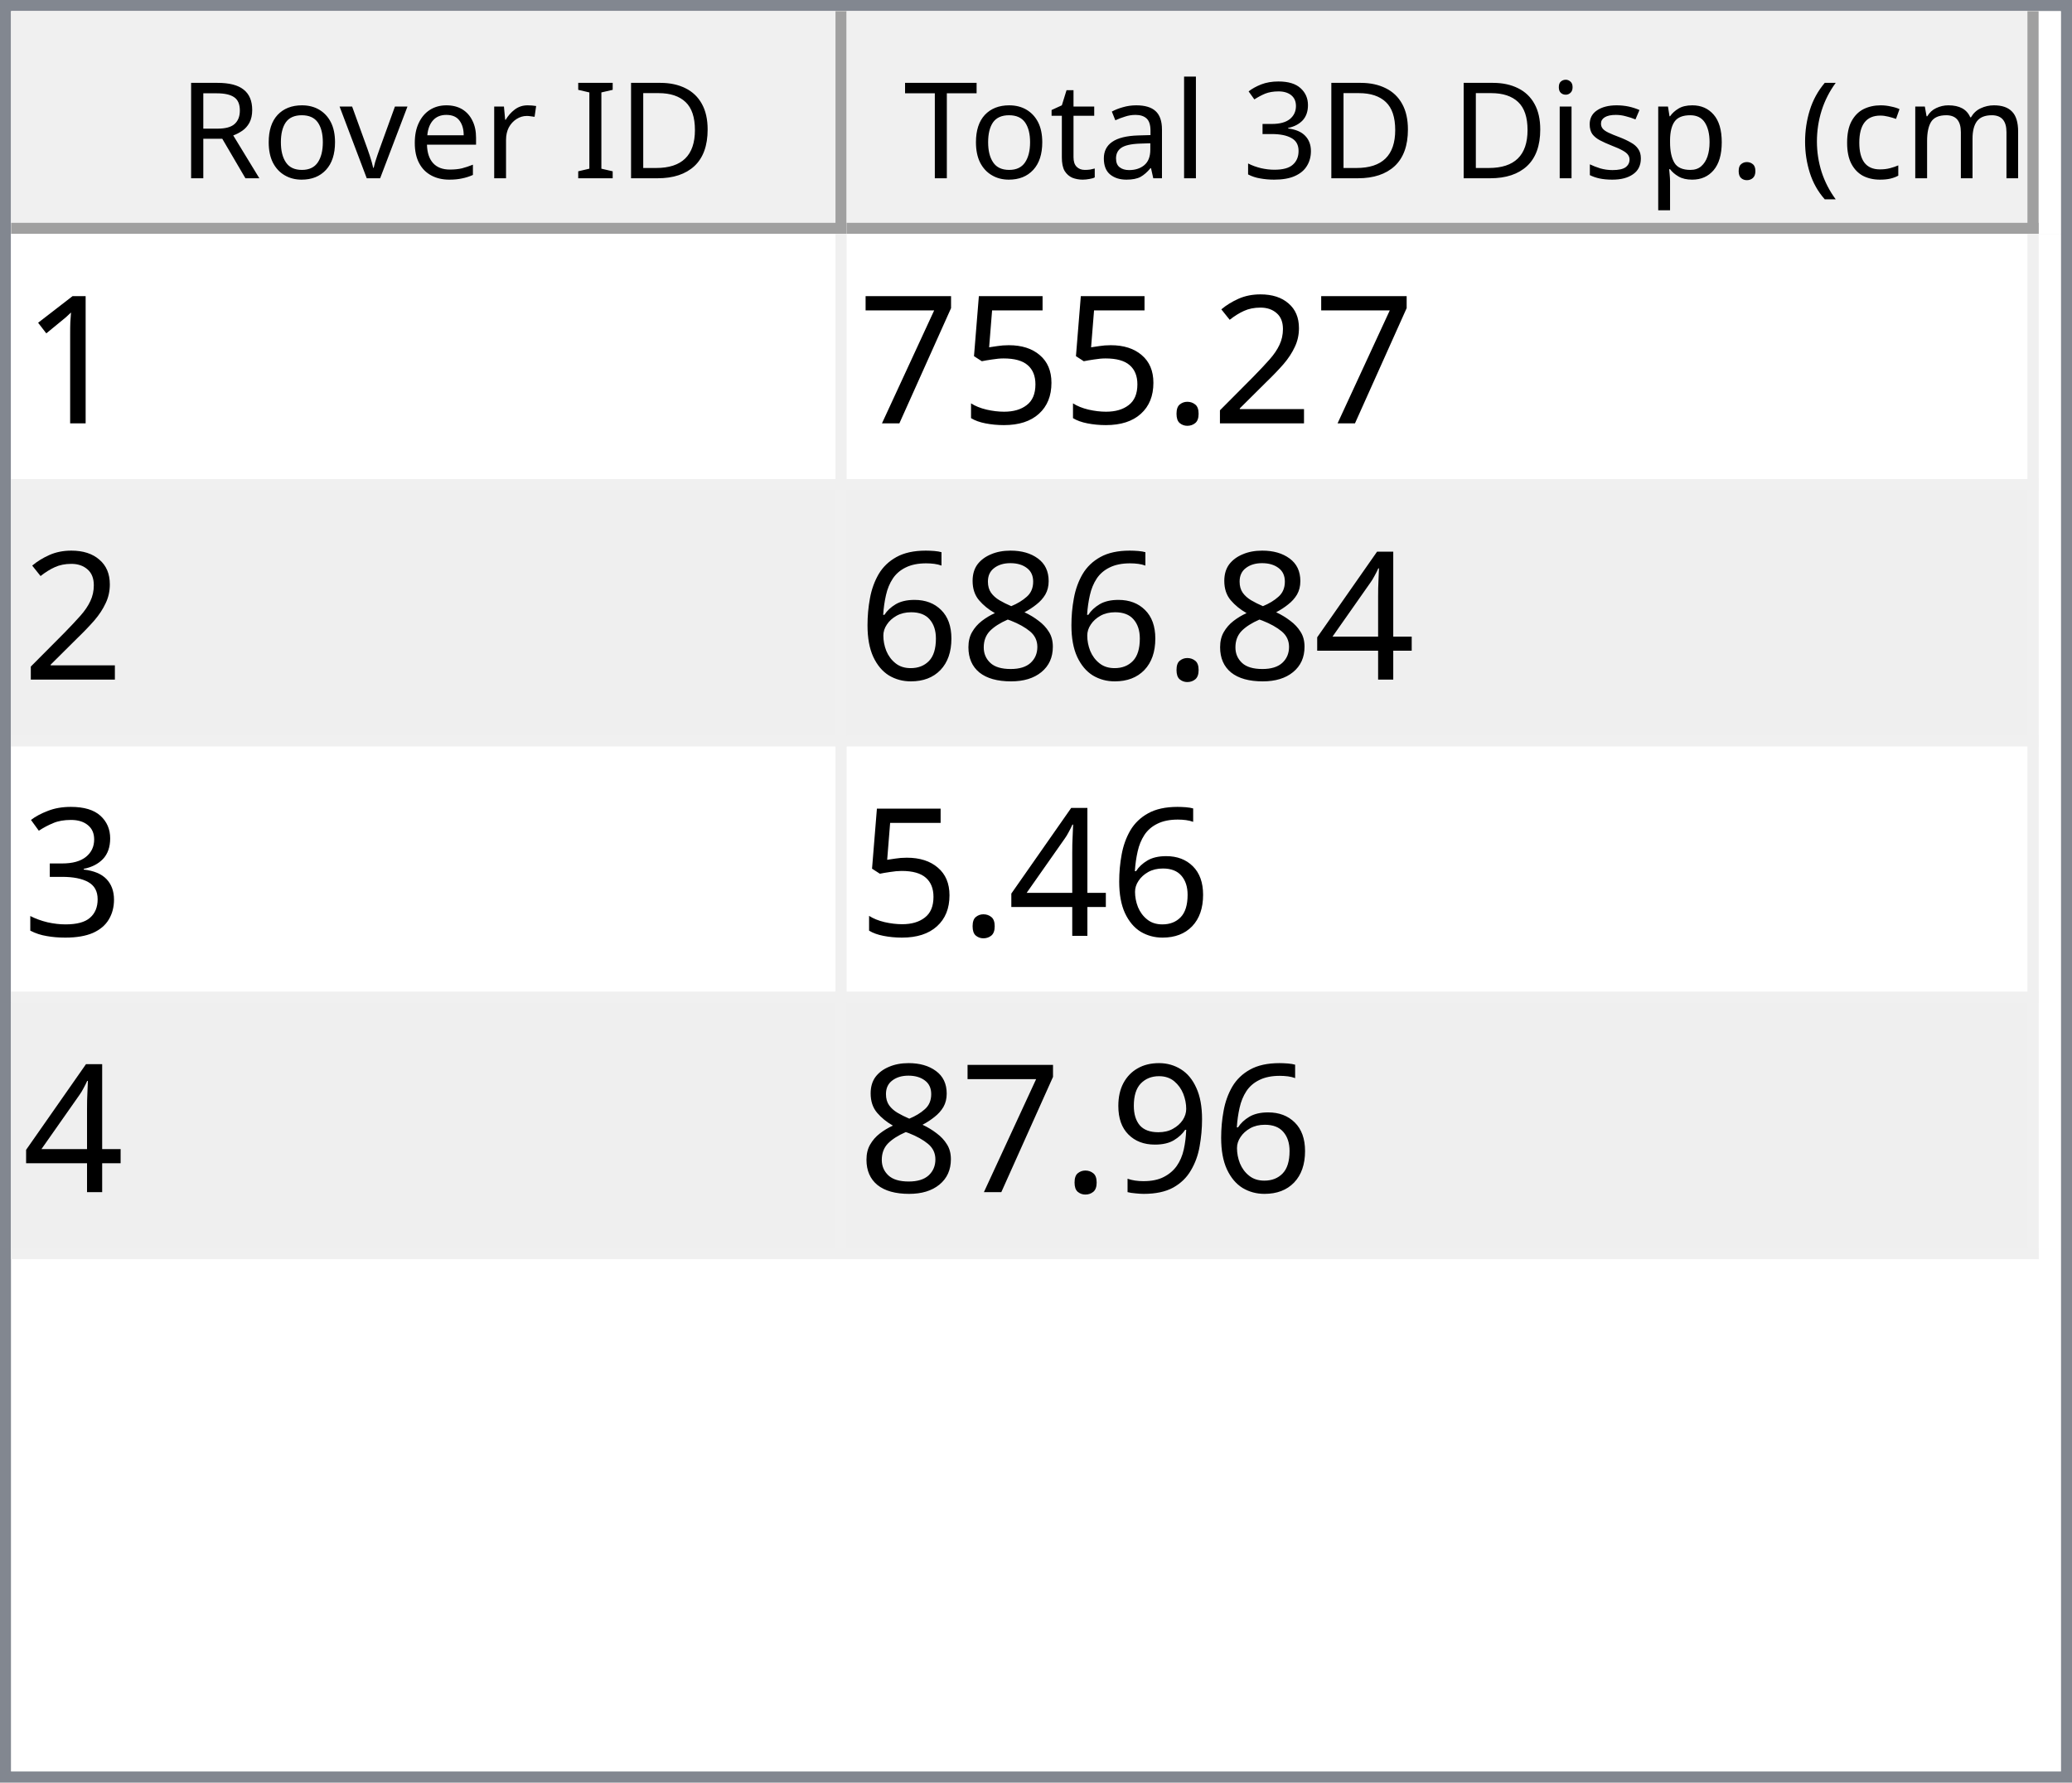
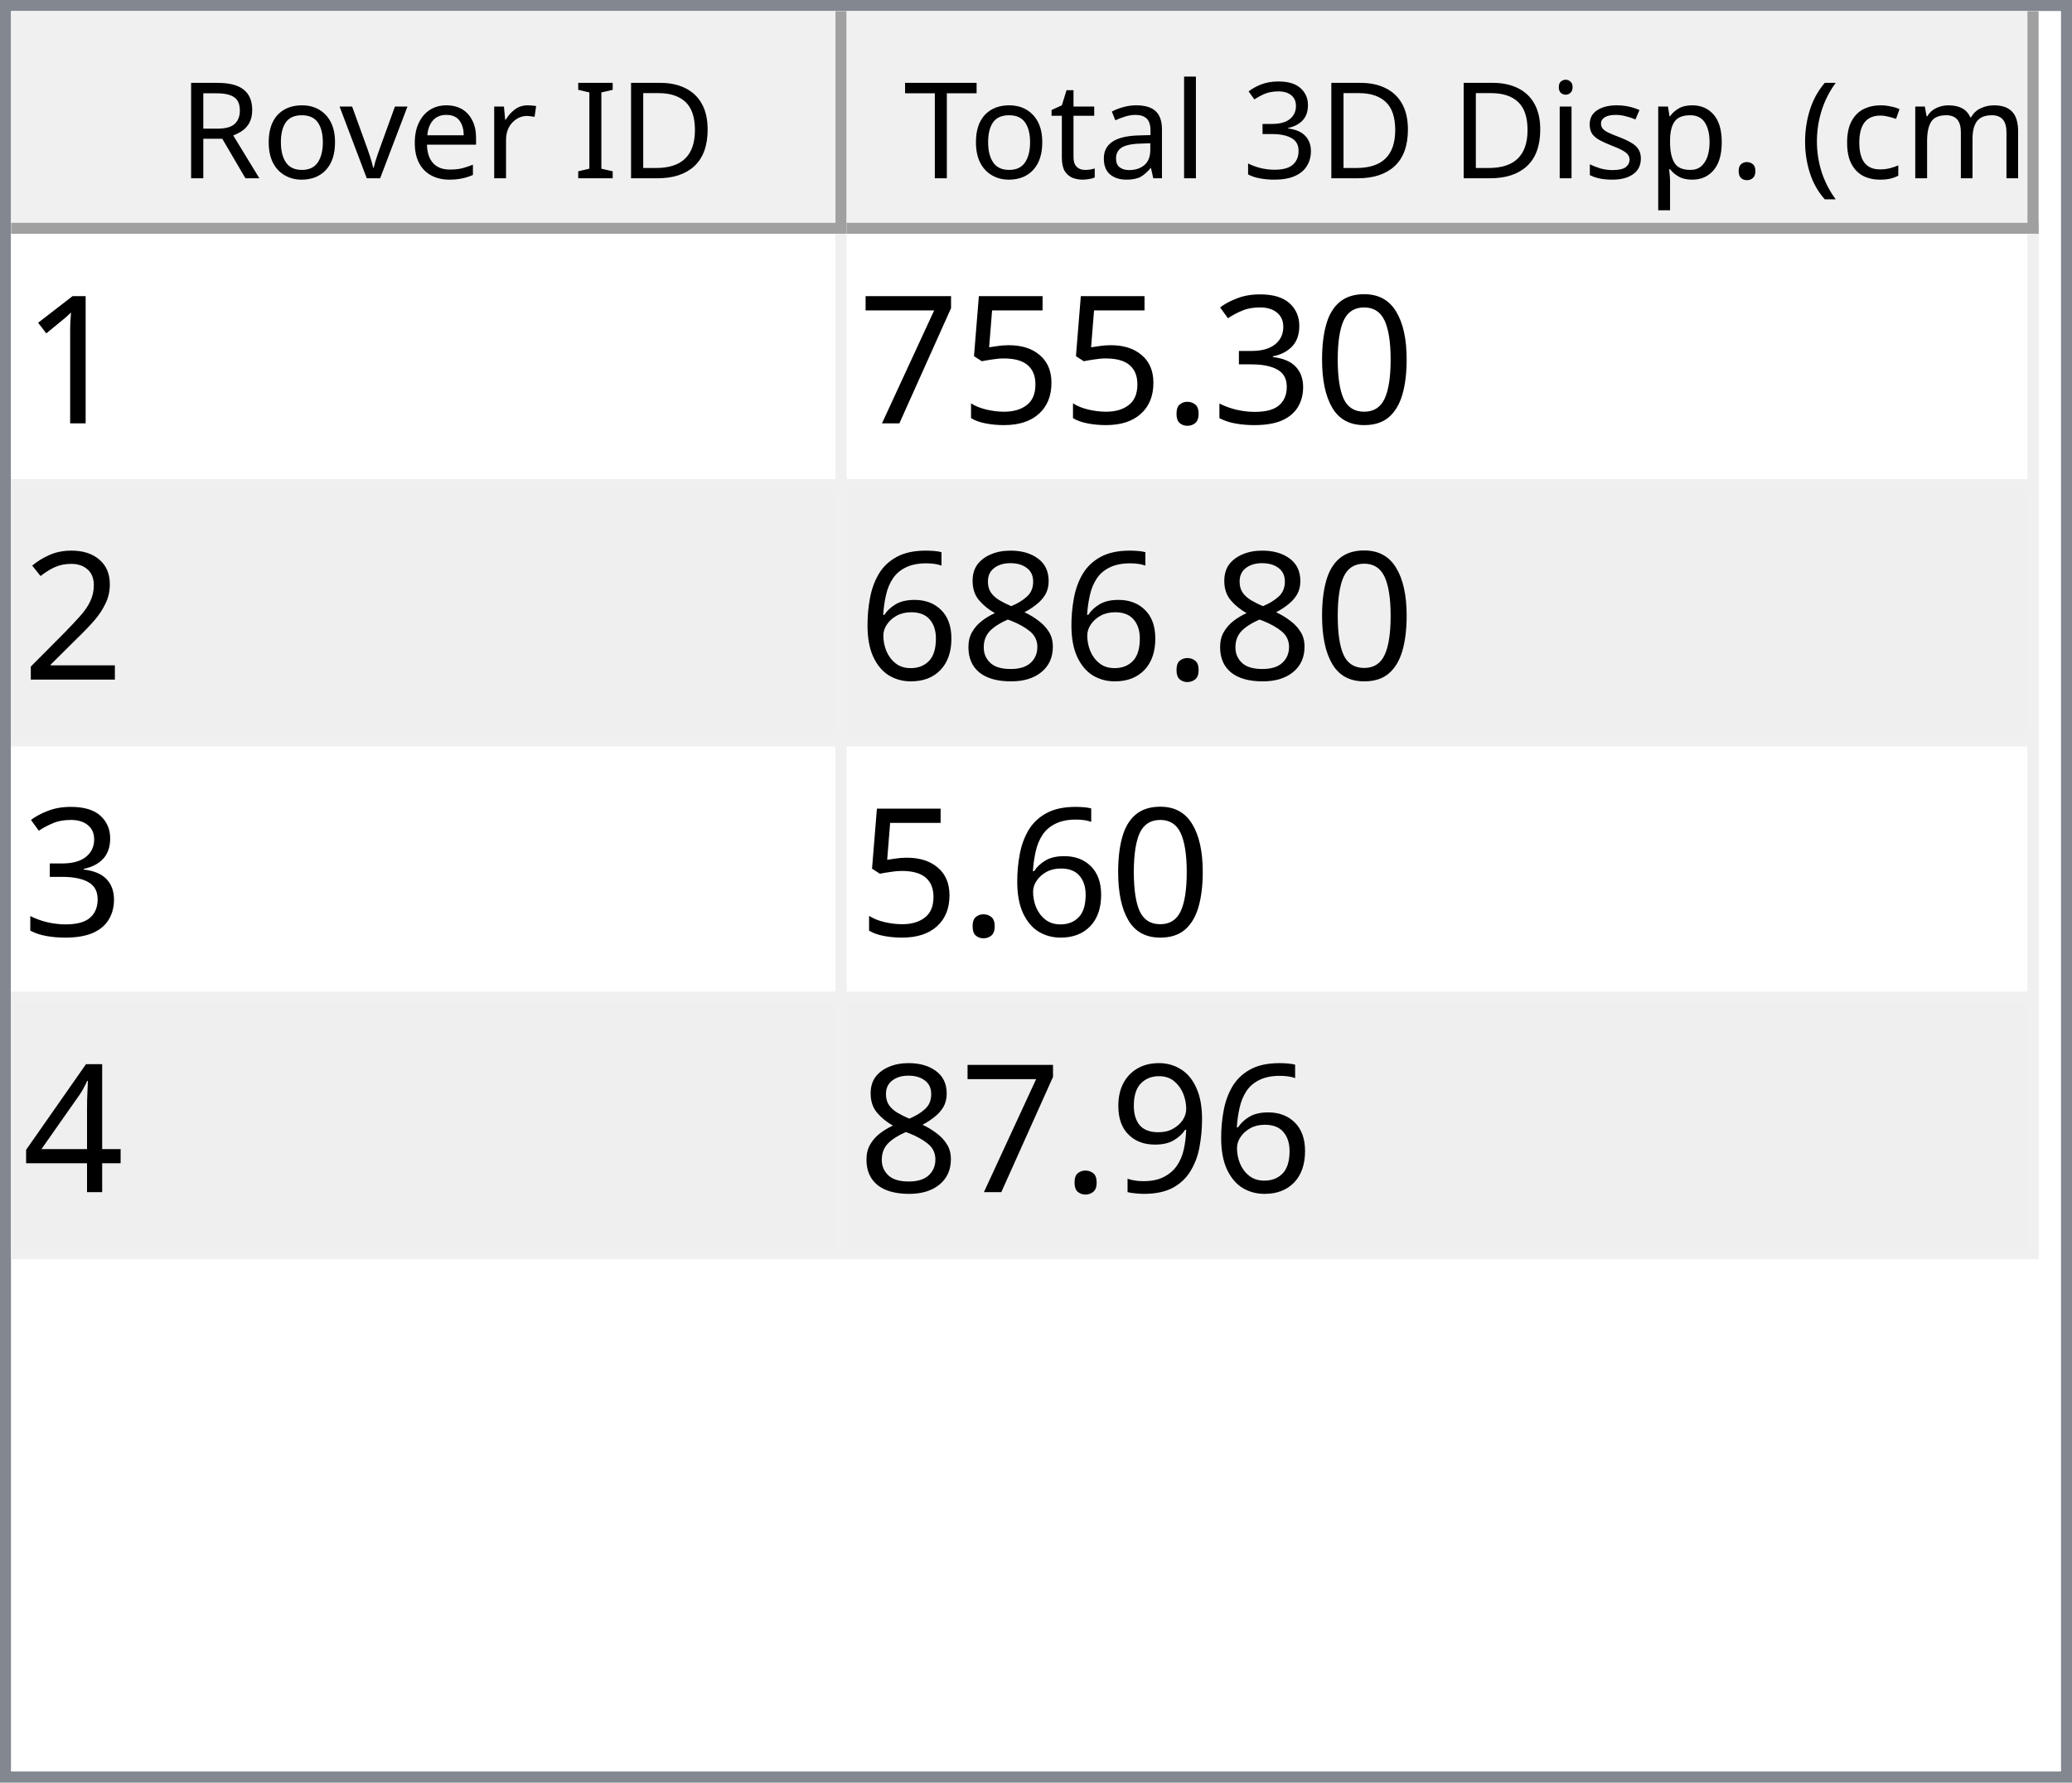
<svg xmlns="http://www.w3.org/2000/svg" style="fill-opacity:1; color-rendering:auto; color-interpolation:auto; text-rendering:auto; stroke:black; stroke-linecap:square; stroke-miterlimit:10; shape-rendering:auto; stroke-opacity:1; fill:black; stroke-dasharray:none; font-weight:normal; stroke-width:1; font-family:'Dialog'; font-style:normal; stroke-linejoin:miter; font-size:12px; stroke-dashoffset:0; image-rendering:auto;" width="186" height="160">
  <defs id="genericDefs" />
  <g>
    <defs id="defs1">
      <clipPath clipPathUnits="userSpaceOnUse" id="clipPath1">
        <path d="M0 0 L186 0 L186 160 L0 160 L0 0 Z" />
      </clipPath>
      <clipPath clipPathUnits="userSpaceOnUse" id="clipPath2">
        <path d="M0 0 L0 160 L186 160 L186 0 Z" />
      </clipPath>
      <clipPath clipPathUnits="userSpaceOnUse" id="clipPath3">
        <path d="M0 0 L0 20 L184 20 L184 0 Z" />
      </clipPath>
      <clipPath clipPathUnits="userSpaceOnUse" id="clipPath4">
        <path d="M0 0 L0 20 L75 20 L75 0 Z" />
      </clipPath>
      <clipPath clipPathUnits="userSpaceOnUse" id="clipPath5">
        <path d="M1 1 L1 19 L74 19 L74 1 Z" />
      </clipPath>
      <clipPath clipPathUnits="userSpaceOnUse" id="clipPath6">
        <path d="M0 0 L0 18 L73 18 L73 0 Z" />
      </clipPath>
      <clipPath clipPathUnits="userSpaceOnUse" id="clipPath7">
        <path d="M-0.5 -0.5 L-0.5 19.5 L74.5 19.5 L74.5 -0.5 Z" />
      </clipPath>
      <clipPath clipPathUnits="userSpaceOnUse" id="clipPath8">
        <path d="M0 0 L0 20 L107 20 L107 0 Z" />
      </clipPath>
      <clipPath clipPathUnits="userSpaceOnUse" id="clipPath9">
        <path d="M1 1 L1 19 L106 19 L106 1 Z" />
      </clipPath>
      <clipPath clipPathUnits="userSpaceOnUse" id="clipPath10">
        <path d="M0 0 L0 18 L105 18 L105 0 Z" />
      </clipPath>
      <clipPath clipPathUnits="userSpaceOnUse" id="clipPath11">
        <path d="M-0.5 -0.5 L-0.5 19.5 L106.5 19.5 L106.5 -0.5 Z" />
      </clipPath>
      <clipPath clipPathUnits="userSpaceOnUse" id="clipPath12">
        <path d="M0 0 L0 138 L184 138 L184 0 Z" />
      </clipPath>
      <clipPath clipPathUnits="userSpaceOnUse" id="clipPath13">
        <path d="M0 0 L0 92 L182 92 L182 0 Z" />
      </clipPath>
      <clipPath clipPathUnits="userSpaceOnUse" id="clipPath14">
        <path d="M-0.5 -0.5 L-0.5 91.5 L181.5 91.5 L181.5 -0.5 Z" />
      </clipPath>
      <clipPath clipPathUnits="userSpaceOnUse" id="clipPath15">
        <path d="M0 0 L0 22 L74 22 L74 0 Z" />
      </clipPath>
      <clipPath clipPathUnits="userSpaceOnUse" id="clipPath16">
        <path d="M0 0 L0 22 L106 22 L106 0 Z" />
      </clipPath>
      <font horiz-adv-x="64.551" id="font1">
        <font-face ascent="107.91" descent="25.098" units-per-em="100" style="font-style:normal; font-family:Segoe UI; font-weight:normal;" />
        <missing-glyph horiz-adv-x="64.551" d="M8.109 0 L8.109 68.266 L56.453 68.266 L56.453 0 L8.109 0 ZM15.328 7.234 L49.219 7.234 L49.219 61.031 L15.328 61.031 L15.328 7.234 Z" />
        <glyph unicode="D" horiz-adv-x="70.117" d="M9.188 0 L9.188 70.016 L28.516 70.016 Q65.531 70.016 65.531 35.891 Q65.531 19.672 55.25 9.836 Q44.969 0 27.734 0 L9.188 0 ZM17.391 62.594 L17.391 7.422 L27.828 7.422 Q41.609 7.422 49.273 14.797 Q56.938 22.172 56.938 35.688 Q56.938 62.594 28.328 62.594 L17.391 62.594 Z" />
        <glyph unicode="I" horiz-adv-x="26.611" d="M17.391 0 L9.188 0 L9.188 70.016 L17.391 70.016 L17.391 0 Z" />
        <glyph unicode=" " horiz-adv-x="27.393" d="" />
        <glyph unicode="r" horiz-adv-x="34.766" d="M34.188 41.891 Q32.078 43.5 28.125 43.5 Q23 43.5 19.555 38.672 Q16.109 33.844 16.109 25.484 L16.109 0 L8.109 0 L8.109 50 L16.109 50 L16.109 39.703 L16.312 39.703 Q18.016 44.969 21.531 47.922 Q25.047 50.875 29.391 50.875 Q32.516 50.875 34.188 50.203 L34.188 41.891 Z" />
        <glyph unicode="e" horiz-adv-x="52.295" d="M48.297 23 L12.984 23 Q13.188 14.656 17.484 10.109 Q21.781 5.562 29.297 5.562 Q37.75 5.562 44.828 11.141 L44.828 3.609 Q38.234 -1.172 27.391 -1.172 Q16.797 -1.172 10.742 5.641 Q4.688 12.453 4.688 24.812 Q4.688 36.469 11.305 43.82 Q17.922 51.172 27.734 51.172 Q37.547 51.172 42.922 44.828 Q48.297 38.484 48.297 27.203 L48.297 23 ZM40.094 29.781 Q40.047 36.719 36.75 40.578 Q33.453 44.438 27.594 44.438 Q21.922 44.438 17.969 40.383 Q14.016 36.328 13.094 29.781 L40.094 29.781 Z" />
        <glyph unicode="v" horiz-adv-x="47.9" d="M47.406 50 L27.484 0 L19.625 0 L0.688 50 L9.469 50 L22.172 13.672 Q23.578 9.672 23.922 6.688 L24.125 6.688 Q24.609 10.453 25.688 13.484 L38.969 50 L47.406 50 Z" />
        <glyph unicode="o" horiz-adv-x="58.594" d="M29 -1.172 Q17.922 -1.172 11.305 5.836 Q4.688 12.844 4.688 24.422 Q4.688 37.016 11.57 44.094 Q18.453 51.172 30.172 51.172 Q41.359 51.172 47.633 44.289 Q53.906 37.406 53.906 25.203 Q53.906 13.234 47.141 6.031 Q40.375 -1.172 29 -1.172 ZM29.594 44.438 Q21.875 44.438 17.383 39.188 Q12.891 33.938 12.891 24.703 Q12.891 15.828 17.43 10.695 Q21.969 5.562 29.594 5.562 Q37.359 5.562 41.531 10.594 Q45.703 15.625 45.703 24.906 Q45.703 34.281 41.531 39.359 Q37.359 44.438 29.594 44.438 Z" />
        <glyph unicode="R" horiz-adv-x="59.814" d="M59.375 0 L49.609 0 L37.891 19.625 Q36.281 22.359 34.766 24.289 Q33.25 26.219 31.664 27.438 Q30.078 28.656 28.25 29.219 Q26.422 29.781 24.125 29.781 L17.391 29.781 L17.391 0 L9.188 0 L9.188 70.016 L30.078 70.016 Q34.672 70.016 38.555 68.867 Q42.438 67.719 45.289 65.375 Q48.141 63.031 49.758 59.547 Q51.375 56.062 51.375 51.375 Q51.375 47.703 50.273 44.656 Q49.172 41.609 47.148 39.211 Q45.125 36.812 42.266 35.133 Q39.406 33.453 35.844 32.516 L35.844 32.328 Q37.594 31.547 38.891 30.547 Q40.188 29.547 41.359 28.18 Q42.531 26.812 43.68 25.078 Q44.828 23.344 46.234 21.047 L59.375 0 ZM17.391 62.594 L17.391 37.203 L28.516 37.203 Q31.594 37.203 34.203 38.133 Q36.812 39.062 38.719 40.797 Q40.625 42.531 41.703 45.047 Q42.781 47.562 42.781 50.688 Q42.781 56.297 39.141 59.445 Q35.5 62.594 28.609 62.594 L17.391 62.594 Z" />
        <glyph unicode=")" horiz-adv-x="30.176" d="M8.297 -15.922 L1.172 -15.922 Q16.406 2.344 16.406 26.812 Q16.406 51.469 1.078 70.016 L8.297 70.016 Q23.531 52.156 23.531 26.703 Q23.531 1.375 8.297 -15.922 Z" />
        <glyph unicode="m" horiz-adv-x="86.133" d="M79.109 0 L71.094 0 L71.094 28.719 Q71.094 37.016 68.531 40.727 Q65.969 44.438 59.906 44.438 Q54.781 44.438 51.195 39.75 Q47.609 35.062 47.609 28.516 L47.609 0 L39.594 0 L39.594 29.688 Q39.594 44.438 28.219 44.438 Q22.953 44.438 19.531 40.016 Q16.109 35.594 16.109 28.516 L16.109 0 L8.109 0 L8.109 50 L16.109 50 L16.109 42.094 L16.312 42.094 Q21.625 51.172 31.844 51.172 Q36.969 51.172 40.773 48.312 Q44.578 45.453 46 40.828 Q51.562 51.172 62.594 51.172 Q79.109 51.172 79.109 30.812 L79.109 0 Z" />
        <glyph unicode="c" horiz-adv-x="46.191" d="M42.188 2.297 Q36.422 -1.172 28.516 -1.172 Q17.828 -1.172 11.258 5.789 Q4.688 12.75 4.688 23.828 Q4.688 36.188 11.766 43.68 Q18.844 51.172 30.672 51.172 Q37.25 51.172 42.281 48.734 L42.281 40.531 Q36.719 44.438 30.375 44.438 Q22.703 44.438 17.797 38.945 Q12.891 33.453 12.891 24.516 Q12.891 15.719 17.508 10.641 Q22.125 5.562 29.891 5.562 Q36.422 5.562 42.188 9.906 L42.188 2.297 Z" />
        <glyph unicode="(" horiz-adv-x="30.176" d="M29.109 -15.922 L21.969 -15.922 Q6.844 1.375 6.844 26.703 Q6.844 52.156 21.969 70.016 L29.203 70.016 Q13.875 51.469 13.875 26.812 Q13.875 2.344 29.109 -15.922 Z" />
        <glyph unicode="." horiz-adv-x="21.68" d="M10.891 -1.078 Q8.641 -1.078 7.055 0.539 Q5.469 2.156 5.469 4.391 Q5.469 6.641 7.055 8.273 Q8.641 9.906 10.891 9.906 Q13.188 9.906 14.797 8.273 Q16.406 6.641 16.406 4.391 Q16.406 2.156 14.797 0.539 Q13.188 -1.078 10.891 -1.078 Z" />
        <glyph unicode="p" horiz-adv-x="58.789" d="M16.312 7.234 L16.109 7.234 L16.109 -23 L8.109 -23 L8.109 50 L16.109 50 L16.109 41.219 L16.312 41.219 Q22.219 51.172 33.594 51.172 Q43.266 51.172 48.688 44.461 Q54.109 37.75 54.109 26.469 Q54.109 13.922 48 6.375 Q41.891 -1.172 31.297 -1.172 Q21.578 -1.172 16.312 7.234 ZM16.109 27.391 L16.109 20.406 Q16.109 14.203 20.141 9.883 Q24.172 5.562 30.375 5.562 Q37.641 5.562 41.773 11.133 Q45.906 16.703 45.906 26.609 Q45.906 34.969 42.047 39.703 Q38.188 44.438 31.594 44.438 Q24.609 44.438 20.359 39.578 Q16.109 34.719 16.109 27.391 Z" />
        <glyph unicode="s" horiz-adv-x="42.432" d="M5.078 1.812 L5.078 10.406 Q11.625 5.562 19.484 5.562 Q30.031 5.562 30.031 12.594 Q30.031 14.594 29.125 15.992 Q28.219 17.391 26.68 18.461 Q25.141 19.531 23.07 20.383 Q21 21.234 18.609 22.172 Q15.281 23.484 12.766 24.828 Q10.25 26.172 8.57 27.859 Q6.891 29.547 6.031 31.695 Q5.172 33.844 5.172 36.719 Q5.172 40.234 6.789 42.945 Q8.406 45.656 11.086 47.484 Q13.766 49.312 17.211 50.242 Q20.656 51.172 24.312 51.172 Q30.812 51.172 35.938 48.922 L35.938 40.828 Q30.422 44.438 23.25 44.438 Q21 44.438 19.195 43.922 Q17.391 43.406 16.094 42.477 Q14.797 41.547 14.086 40.258 Q13.375 38.969 13.375 37.406 Q13.375 35.453 14.086 34.133 Q14.797 32.812 16.164 31.789 Q17.531 30.766 19.484 29.938 Q21.438 29.109 23.922 28.125 Q27.25 26.859 29.883 25.516 Q32.516 24.172 34.375 22.484 Q36.234 20.797 37.234 18.602 Q38.234 16.406 38.234 13.375 Q38.234 9.672 36.602 6.938 Q34.969 4.203 32.234 2.398 Q29.5 0.594 25.93 -0.289 Q22.359 -1.172 18.453 -1.172 Q10.75 -1.172 5.078 1.812 Z" />
        <glyph unicode="i" horiz-adv-x="24.219" d="M12.203 62.703 Q10.062 62.703 8.547 64.164 Q7.031 65.625 7.031 67.875 Q7.031 70.125 8.547 71.609 Q10.062 73.094 12.203 73.094 Q14.406 73.094 15.945 71.609 Q17.484 70.125 17.484 67.875 Q17.484 65.719 15.945 64.211 Q14.406 62.703 12.203 62.703 ZM16.109 0 L8.109 0 L8.109 50 L16.109 50 L16.109 0 Z" />
        <glyph unicode="3" horiz-adv-x="53.906" d="M46.531 19.828 Q46.531 15.094 44.75 11.211 Q42.969 7.328 39.719 4.57 Q36.469 1.812 31.93 0.297 Q27.391 -1.219 21.922 -1.219 Q11.922 -1.219 6 2.594 L6 11.188 Q13.094 5.609 22.219 5.609 Q25.875 5.609 28.828 6.539 Q31.781 7.469 33.906 9.227 Q36.031 10.984 37.18 13.477 Q38.328 15.969 38.328 19.094 Q38.328 32.812 18.797 32.812 L12.984 32.812 L12.984 39.594 L18.5 39.594 Q35.797 39.594 35.797 52.484 Q35.797 64.406 22.609 64.406 Q15.188 64.406 8.688 59.422 L8.688 67.188 Q15.375 71.188 24.609 71.188 Q29 71.188 32.57 69.969 Q36.141 68.75 38.68 66.555 Q41.219 64.359 42.609 61.281 Q44 58.203 44 54.5 Q44 40.672 30.031 36.719 L30.031 36.531 Q33.594 36.141 36.625 34.797 Q39.656 33.453 41.852 31.305 Q44.047 29.156 45.289 26.25 Q46.531 23.344 46.531 19.828 Z" />
        <glyph unicode="l" horiz-adv-x="24.219" d="M16.109 0 L8.109 0 L8.109 74.031 L16.109 74.031 L16.109 0 Z" />
        <glyph unicode="a" horiz-adv-x="50.879" d="M43.891 0 L35.891 0 L35.891 7.812 L35.688 7.812 Q30.469 -1.172 20.312 -1.172 Q12.844 -1.172 8.617 2.781 Q4.391 6.734 4.391 13.281 Q4.391 27.297 20.906 29.594 L35.891 31.688 Q35.891 44.438 25.594 44.438 Q16.547 44.438 9.281 38.281 L9.281 46.484 Q16.656 51.172 26.266 51.172 Q43.891 51.172 43.891 32.516 L43.891 0 ZM35.891 25.297 L23.828 23.641 Q18.266 22.859 15.43 20.875 Q12.594 18.891 12.594 13.875 Q12.594 10.203 15.211 7.883 Q17.828 5.562 22.172 5.562 Q28.125 5.562 32.008 9.742 Q35.891 13.922 35.891 20.312 L35.891 25.297 Z" />
        <glyph unicode="t" horiz-adv-x="33.887" d="M31.297 0.484 Q28.469 -1.078 23.828 -1.078 Q10.688 -1.078 10.688 13.578 L10.688 43.172 L2.094 43.172 L2.094 50 L10.688 50 L10.688 62.203 L18.703 64.797 L18.703 50 L31.297 50 L31.297 43.172 L18.703 43.172 L18.703 14.984 Q18.703 9.969 20.414 7.82 Q22.125 5.672 26.078 5.672 Q29.109 5.672 31.297 7.328 L31.297 0.484 Z" />
        <glyph unicode="T" horiz-adv-x="52.393" d="M50.594 62.594 L30.375 62.594 L30.375 0 L22.172 0 L22.172 62.594 L2 62.594 L2 70.016 L50.594 70.016 L50.594 62.594 Z" />
      </font>
      <font horiz-adv-x="75.0" id="font2">
        <font-face ascent="100.537" descent="21.973" units-per-em="100" style="font-style:normal; font-family:sans-serif; font-weight:normal;" />
        <missing-glyph horiz-adv-x="75.0" d="M12.5 0 L12.5 62.5 L62.5 62.5 L62.5 0 L12.5 0 ZM14.062 1.562 L60.938 1.562 L60.938 60.938 L14.062 60.938 L14.062 1.562 Z" />
        <glyph unicode="1" horiz-adv-x="55.615" d="M37.25 0 L28.469 0 L28.469 56 Q25.297 52.984 20.141 49.953 Q14.984 46.922 10.891 45.406 L10.891 53.906 Q18.266 57.375 23.781 62.305 Q29.297 67.234 31.594 71.875 L37.25 71.875 L37.25 0 Z" />
-         <glyph unicode="2" horiz-adv-x="55.615" d="M50.344 8.453 L50.344 0 L3.031 0 Q2.938 3.172 4.047 6.109 Q5.859 10.938 9.836 15.625 Q13.812 20.312 21.344 26.469 Q33.016 36.031 37.117 41.625 Q41.219 47.219 41.219 52.203 Q41.219 57.422 37.477 61.008 Q33.734 64.594 27.734 64.594 Q21.391 64.594 17.578 60.789 Q13.766 56.984 13.719 50.25 L4.688 51.172 Q5.609 61.281 11.664 66.578 Q17.719 71.875 27.938 71.875 Q38.234 71.875 44.242 66.164 Q50.25 60.453 50.25 52 Q50.25 47.703 48.492 43.555 Q46.734 39.406 42.656 34.812 Q38.578 30.219 29.109 22.219 Q21.188 15.578 18.945 13.211 Q16.703 10.844 15.234 8.453 L50.344 8.453 Z" />
+         <glyph unicode="0" horiz-adv-x="55.615" d="M4.156 35.297 Q4.156 48 6.766 55.742 Q9.375 63.484 14.523 67.68 Q19.672 71.875 27.484 71.875 Q33.25 71.875 37.594 69.555 Q41.938 67.234 44.773 62.867 Q47.609 58.5 49.219 52.227 Q50.828 45.953 50.828 35.297 Q50.828 22.703 48.242 14.969 Q45.656 7.234 40.508 3.008 Q35.359 -1.219 27.484 -1.219 Q17.141 -1.219 11.234 6.203 Q4.156 15.141 4.156 35.297 ZM13.188 35.297 Q13.188 17.672 17.312 11.836 Q21.438 6 27.484 6 Q33.547 6 37.672 11.859 Q41.797 17.719 41.797 35.297 Q41.797 52.984 37.672 58.789 Q33.547 64.594 27.391 64.594 Q21.344 64.594 17.719 59.469 Q13.188 52.938 13.188 35.297 Z" />
+         <glyph unicode="3" horiz-adv-x="55.615" d="M4.203 18.891 L12.984 20.062 Q14.5 12.594 18.141 9.297 Q21.781 6 27 6 Q33.203 6 37.477 10.297 Q41.75 14.594 41.75 20.953 Q41.75 27 37.797 30.93 Q33.844 34.859 27.734 34.859 Q25.25 34.859 21.531 33.891 L22.516 41.609 Q23.391 41.5 23.922 41.5 Q29.547 41.5 34.039 44.43 Q38.531 47.359 38.531 53.469 Q38.531 58.297 35.258 61.477 Q31.984 64.656 26.812 64.656 Q21.688 64.656 18.266 61.43 Q14.844 58.203 13.875 51.766 L5.078 53.328 Q6.688 62.156 12.398 67.016 Q18.109 71.875 26.609 71.875 Q32.469 71.875 37.398 69.359 Q42.328 66.844 44.945 62.5 Q47.562 58.156 47.562 53.266 Q47.562 48.641 45.07 44.828 Q42.578 41.016 37.703 38.766 Q44.047 37.312 47.562 32.695 Q51.078 28.078 51.078 21.141 Q51.078 11.766 44.242 5.25 Q37.406 -1.266 26.953 -1.266 Q17.531 -1.266 11.305 4.352 Q5.078 9.969 4.203 18.891 Z" />
        <glyph unicode="." horiz-adv-x="27.783" d="M9.078 0 L9.078 10.016 L19.094 10.016 L19.094 0 L9.078 0 Z" />
        <glyph unicode="5" horiz-adv-x="55.615" d="M4.156 18.75 L13.375 19.531 Q14.406 12.797 18.141 9.398 Q21.875 6 27.156 6 Q33.5 6 37.891 10.789 Q42.281 15.578 42.281 23.484 Q42.281 31 38.062 35.352 Q33.844 39.703 27 39.703 Q22.75 39.703 19.336 37.773 Q15.922 35.844 13.969 32.766 L5.719 33.844 L12.641 70.609 L48.25 70.609 L48.25 62.203 L19.672 62.203 L15.828 42.969 Q22.266 47.469 29.344 47.469 Q38.719 47.469 45.164 40.969 Q51.609 34.469 51.609 24.266 Q51.609 14.547 45.953 7.469 Q39.062 -1.219 27.156 -1.219 Q17.391 -1.219 11.211 4.25 Q5.031 9.719 4.156 18.75 Z" />
        <glyph unicode="7" horiz-adv-x="55.615" d="M4.734 62.203 L4.734 70.656 L51.078 70.656 L51.078 63.812 Q44.234 56.547 37.523 44.484 Q30.812 32.422 27.156 19.672 Q24.516 10.688 23.781 0 L14.75 0 Q14.891 8.453 18.062 20.414 Q21.234 32.375 27.172 43.484 Q33.109 54.594 39.797 62.203 L4.734 62.203 Z" />
-         <glyph unicode="4" horiz-adv-x="55.615" d="M32.328 0 L32.328 17.141 L1.266 17.141 L1.266 25.203 L33.938 71.578 L41.109 71.578 L41.109 25.203 L50.781 25.203 L50.781 17.141 L41.109 17.141 L41.109 0 L32.328 0 ZM32.328 25.203 L32.328 57.469 L9.906 25.203 L32.328 25.203 Z" />
+         <glyph unicode="2" horiz-adv-x="55.615" d="M50.344 8.453 L50.344 0 L3.031 0 Q2.938 3.172 4.047 6.109 Q5.859 10.938 9.836 15.625 Q13.812 20.312 21.344 26.469 Q33.016 36.031 37.117 41.625 Q41.219 47.219 41.219 52.203 Q41.219 57.422 37.477 61.008 Q33.734 64.594 27.734 64.594 Q21.391 64.594 17.578 60.789 Q13.766 56.984 13.719 50.25 L4.688 51.172 Q5.609 61.281 11.664 66.578 Q17.719 71.875 27.938 71.875 Q38.234 71.875 44.242 66.164 Q50.25 60.453 50.25 52 Q50.25 47.703 48.492 43.555 Q46.734 39.406 42.656 34.812 Q38.578 30.219 29.109 22.219 Q21.188 15.578 18.945 13.211 Q16.703 10.844 15.234 8.453 L50.344 8.453 Z" />
        <glyph unicode="8" horiz-adv-x="55.615" d="M17.672 38.812 Q12.203 40.828 9.57 44.539 Q6.938 48.25 6.938 53.422 Q6.938 61.234 12.555 66.555 Q18.172 71.875 27.484 71.875 Q36.859 71.875 42.578 66.43 Q48.297 60.984 48.297 53.172 Q48.297 48.188 45.68 44.508 Q43.062 40.828 37.75 38.812 Q44.344 36.672 47.781 31.883 Q51.219 27.094 51.219 20.453 Q51.219 11.281 44.727 5.031 Q38.234 -1.219 27.641 -1.219 Q17.047 -1.219 10.547 5.055 Q4.047 11.328 4.047 20.703 Q4.047 27.688 7.594 32.398 Q11.141 37.109 17.672 38.812 ZM15.922 53.719 Q15.922 48.641 19.195 45.414 Q22.469 42.188 27.688 42.188 Q32.766 42.188 36.016 45.383 Q39.266 48.578 39.266 53.219 Q39.266 58.062 35.914 61.359 Q32.562 64.656 27.594 64.656 Q22.562 64.656 19.242 61.43 Q15.922 58.203 15.922 53.719 ZM13.094 20.656 Q13.094 16.891 14.875 13.375 Q16.656 9.859 20.172 7.93 Q23.688 6 27.734 6 Q34.031 6 38.133 10.055 Q42.234 14.109 42.234 20.359 Q42.234 26.703 38.016 30.859 Q33.797 35.016 27.438 35.016 Q21.234 35.016 17.164 30.914 Q13.094 26.812 13.094 20.656 Z" />
        <glyph unicode="6" horiz-adv-x="55.615" d="M49.75 54.047 L41.016 53.375 Q39.844 58.547 37.703 60.891 Q34.125 64.656 28.906 64.656 Q24.703 64.656 21.531 62.312 Q17.391 59.281 14.992 53.469 Q12.594 47.656 12.5 36.922 Q15.672 41.75 20.266 44.094 Q24.859 46.438 29.891 46.438 Q38.672 46.438 44.852 39.969 Q51.031 33.5 51.031 23.25 Q51.031 16.5 48.125 10.719 Q45.219 4.938 40.141 1.859 Q35.062 -1.219 28.609 -1.219 Q17.625 -1.219 10.695 6.859 Q3.766 14.938 3.766 33.5 Q3.766 54.25 11.422 63.672 Q18.109 71.875 29.438 71.875 Q37.891 71.875 43.289 67.141 Q48.688 62.406 49.75 54.047 ZM13.875 23.188 Q13.875 18.656 15.797 14.508 Q17.719 10.359 21.188 8.18 Q24.656 6 28.469 6 Q34.031 6 38.039 10.492 Q42.047 14.984 42.047 22.703 Q42.047 30.125 38.086 34.398 Q34.125 38.672 28.125 38.672 Q22.172 38.672 18.023 34.398 Q13.875 30.125 13.875 23.188 Z" />
-         <glyph unicode="3" horiz-adv-x="55.615" d="M4.203 18.891 L12.984 20.062 Q14.5 12.594 18.141 9.297 Q21.781 6 27 6 Q33.203 6 37.477 10.297 Q41.75 14.594 41.75 20.953 Q41.75 27 37.797 30.93 Q33.844 34.859 27.734 34.859 Q25.25 34.859 21.531 33.891 L22.516 41.609 Q23.391 41.5 23.922 41.5 Q29.547 41.5 34.039 44.43 Q38.531 47.359 38.531 53.469 Q38.531 58.297 35.258 61.477 Q31.984 64.656 26.812 64.656 Q21.688 64.656 18.266 61.43 Q14.844 58.203 13.875 51.766 L5.078 53.328 Q6.688 62.156 12.398 67.016 Q18.109 71.875 26.609 71.875 Q32.469 71.875 37.398 69.359 Q42.328 66.844 44.945 62.5 Q47.562 58.156 47.562 53.266 Q47.562 48.641 45.07 44.828 Q42.578 41.016 37.703 38.766 Q44.047 37.312 47.562 32.695 Q51.078 28.078 51.078 21.141 Q51.078 11.766 44.242 5.25 Q37.406 -1.266 26.953 -1.266 Q17.531 -1.266 11.305 4.352 Q5.078 9.969 4.203 18.891 Z" />
+         <glyph unicode="4" horiz-adv-x="55.615" d="M32.328 0 L32.328 17.141 L1.266 17.141 L1.266 25.203 L33.938 71.578 L41.109 71.578 L41.109 25.203 L50.781 25.203 L50.781 17.141 L41.109 17.141 L41.109 0 L32.328 0 ZM32.328 25.203 L32.328 57.469 L9.906 25.203 L32.328 25.203 Z" />
        <glyph unicode="9" horiz-adv-x="55.615" d="M5.469 16.547 L13.922 17.328 Q14.984 11.375 18.016 8.688 Q21.047 6 25.781 6 Q29.828 6 32.883 7.859 Q35.938 9.719 37.891 12.82 Q39.844 15.922 41.164 21.195 Q42.484 26.469 42.484 31.938 Q42.484 32.516 42.438 33.688 Q39.797 29.5 35.234 26.883 Q30.672 24.266 25.344 24.266 Q16.453 24.266 10.305 30.711 Q4.156 37.156 4.156 47.703 Q4.156 58.594 10.578 65.234 Q17 71.875 26.656 71.875 Q33.641 71.875 39.43 68.117 Q45.219 64.359 48.219 57.398 Q51.219 50.438 51.219 37.25 Q51.219 23.531 48.242 15.406 Q45.266 7.281 39.383 3.031 Q33.5 -1.219 25.594 -1.219 Q17.188 -1.219 11.867 3.445 Q6.547 8.109 5.469 16.547 ZM41.453 48.141 Q41.453 55.719 37.43 60.156 Q33.406 64.594 27.734 64.594 Q21.875 64.594 17.531 59.812 Q13.188 55.031 13.188 47.406 Q13.188 40.578 17.312 36.305 Q21.438 32.031 27.484 32.031 Q33.594 32.031 37.523 36.305 Q41.453 40.578 41.453 48.141 Z" />
      </font>
    </defs>
    <g style="fill:white; stroke:white;">
      <rect x="0" y="0" width="186" style="clip-path:url(#clipPath1); stroke:none;" height="160" />
    </g>
    <g style="fill:white; text-rendering:optimizeSpeed; color-rendering:optimizeSpeed; image-rendering:optimizeSpeed; shape-rendering:crispEdges; stroke:white; color-interpolation:sRGB;">
      <rect x="0" width="186" height="160" y="0" style="stroke:none;" />
      <path style="stroke:none;" d="M0 160 L186 160 L186 0 L0 0 Z" />
    </g>
    <g style="fill:rgb(240,240,240); font-family:'Segoe UI'; stroke:rgb(240,240,240);">
      <rect x="0" y="0" width="186" style="clip-path:url(#clipPath2); stroke:none;" height="160" />
    </g>
    <g style="fill:rgb(130,135,144); font-family:'Segoe UI'; stroke:rgb(130,135,144);">
      <path d="M0 0 L186 0 L186 160 L0 160 L0 0 ZM1 1 L185 1 L185 159 L1 159 L1 1 Z" style="fill-rule:evenodd; clip-path:url(#clipPath2); stroke:none;" />
    </g>
    <g style="fill:white; font-family:'Segoe UI'; stroke:white;" transform="translate(1,1)">
      <rect x="0" y="0" width="184" style="clip-path:url(#clipPath3); stroke:none;" height="20" />
    </g>
    <g style="fill:rgb(240,240,240); font-family:'Segoe UI'; stroke:rgb(240,240,240);" transform="translate(1,1)">
      <rect x="0" y="0" width="75" style="clip-path:url(#clipPath4); stroke:none;" height="20" />
    </g>
    <g style="font-family:'Segoe UI';" transform="translate(2,2)">
      <text x="14" xml:space="preserve" y="14" style="clip-path:url(#clipPath6); stroke:none;">Rover ID</text>
    </g>
    <g style="fill:rgb(160,160,160); font-family:'Segoe UI'; stroke:rgb(160,160,160); stroke-linejoin:bevel;" transform="translate(1.5,1.5)">
      <line x1="74" x2="74" y1="0" style="fill:none; clip-path:url(#clipPath7);" y2="19" />
    </g>
    <g style="fill:rgb(160,160,160); font-family:'Segoe UI'; stroke:rgb(160,160,160); stroke-linejoin:bevel;" transform="matrix(1,0,0,1,1,1) translate(0.5,0.5)">
      <line x1="0" x2="74" y1="19" style="fill:none; clip-path:url(#clipPath7);" y2="19" />
    </g>
    <g style="fill:rgb(240,240,240); font-family:'Segoe UI'; stroke:rgb(240,240,240);" transform="translate(76,1)">
      <rect x="0" y="0" width="107" style="clip-path:url(#clipPath8); stroke:none;" height="20" />
    </g>
    <g style="font-family:'Segoe UI';" transform="translate(77,2)">
      <text x="1" xml:space="preserve" y="14" style="clip-path:url(#clipPath10); stroke:none;"> Total 3D Disp. (cm)</text>
    </g>
    <g style="fill:rgb(160,160,160); font-family:'Segoe UI'; stroke:rgb(160,160,160); stroke-linejoin:bevel;" transform="translate(76.5,1.5)">
      <line x1="106" x2="106" y1="0" style="fill:none; clip-path:url(#clipPath11);" y2="19" />
    </g>
    <g style="fill:rgb(160,160,160); font-family:'Segoe UI'; stroke:rgb(160,160,160); stroke-linejoin:bevel;" transform="matrix(1,0,0,1,76,1) translate(0.5,0.5)">
      <line x1="0" x2="106" y1="19" style="fill:none; clip-path:url(#clipPath11);" y2="19" />
    </g>
    <g style="fill:white; font-family:'Segoe UI'; stroke:white;" transform="translate(1,21)">
      <rect x="0" y="0" width="184" style="clip-path:url(#clipPath12); stroke:none;" height="138" />
    </g>
    <g style="fill:rgb(240,240,240); font-size:16px; font-family:sans-serif; stroke:rgb(240,240,240);" transform="translate(1,21)">
      <rect x="0" y="0" width="182" style="clip-path:url(#clipPath13); stroke:none;" height="92" />
      <line transform="translate(0.5,0.5)" x1="0" x2="181" y1="22" style="clip-path:url(#clipPath14); fill:none; stroke-linejoin:bevel;" y2="22" />
    </g>
    <g transform="matrix(1,0,0,1,1,21) translate(0.5,0.5)" style="fill:rgb(240,240,240); font-size:16px; font-family:sans-serif; stroke:rgb(240,240,240); stroke-linejoin:bevel;">
      <line x1="0" x2="181" y1="45" style="fill:none; clip-path:url(#clipPath14);" y2="45" />
    </g>
    <g transform="matrix(1,0,0,1,1,21) translate(0.5,0.5)" style="fill:rgb(240,240,240); font-size:16px; font-family:sans-serif; stroke:rgb(240,240,240); stroke-linejoin:bevel;">
      <line x1="0" x2="181" y1="68" style="fill:none; clip-path:url(#clipPath14);" y2="68" />
    </g>
    <g transform="matrix(1,0,0,1,1,21) translate(0.5,0.5)" style="fill:rgb(240,240,240); font-size:16px; font-family:sans-serif; stroke:rgb(240,240,240); stroke-linejoin:bevel;">
      <line x1="0" x2="181" y1="91" style="fill:none; clip-path:url(#clipPath14);" y2="91" />
    </g>
    <g transform="matrix(1,0,0,1,1,21) translate(0.5,0.5)" style="fill:rgb(240,240,240); font-size:16px; font-family:sans-serif; stroke:rgb(240,240,240); stroke-linejoin:bevel;">
      <line x1="74" x2="74" y1="0" style="fill:none; clip-path:url(#clipPath14);" y2="91" />
    </g>
    <g transform="matrix(1,0,0,1,1,21) translate(0.5,0.5)" style="fill:rgb(240,240,240); font-size:16px; font-family:sans-serif; stroke:rgb(240,240,240); stroke-linejoin:bevel;">
      <line x1="181" x2="181" y1="0" style="fill:none; clip-path:url(#clipPath14);" y2="91" />
    </g>
    <g style="fill:white; font-size:16px; font-family:sans-serif; stroke:white;" transform="matrix(1,0,0,1,1,21)">
      <rect x="0" y="0" width="74" style="clip-path:url(#clipPath15); stroke:none;" height="22" />
      <text x="1" y="17" style="fill:black; clip-path:url(#clipPath15); stroke:none;" xml:space="preserve">1</text>
    </g>
    <g style="fill:white; font-size:16px; font-family:sans-serif; stroke:white;" transform="matrix(1,0,0,1,1,21) translate(75,0)">
      <rect x="0" y="0" width="106" style="clip-path:url(#clipPath16); stroke:none;" height="22" />
-       <text x="1" y="17" style="fill:black; clip-path:url(#clipPath16); stroke:none;" xml:space="preserve">755.27</text>
+       <text x="1" y="17" style="fill:black; clip-path:url(#clipPath16); stroke:none;" xml:space="preserve">755.30</text>
    </g>
    <g style="fill:rgb(239,239,239); font-size:16px; font-family:sans-serif; stroke:rgb(239,239,239);" transform="matrix(1,0,0,1,1,21) translate(0,23)">
      <rect x="0" y="0" width="74" style="clip-path:url(#clipPath15); stroke:none;" height="22" />
      <text x="1" y="17" style="fill:black; clip-path:url(#clipPath15); stroke:none;" xml:space="preserve">2</text>
    </g>
    <g style="fill:rgb(239,239,239); font-size:16px; font-family:sans-serif; stroke:rgb(239,239,239);" transform="matrix(1,0,0,1,1,21) translate(75,23)">
      <rect x="0" y="0" width="106" style="clip-path:url(#clipPath16); stroke:none;" height="22" />
-       <text x="1" y="17" style="fill:black; clip-path:url(#clipPath16); stroke:none;" xml:space="preserve">686.84</text>
+       <text x="1" y="17" style="fill:black; clip-path:url(#clipPath16); stroke:none;" xml:space="preserve">686.80</text>
    </g>
    <g style="fill:white; font-size:16px; font-family:sans-serif; stroke:white;" transform="matrix(1,0,0,1,1,21) translate(0,46)">
      <rect x="0" y="0" width="74" style="clip-path:url(#clipPath15); stroke:none;" height="22" />
      <text x="1" y="17" style="fill:black; clip-path:url(#clipPath15); stroke:none;" xml:space="preserve">3</text>
    </g>
    <g style="fill:white; font-size:16px; font-family:sans-serif; stroke:white;" transform="matrix(1,0,0,1,1,21) translate(75,46)">
      <rect x="0" y="0" width="106" style="clip-path:url(#clipPath16); stroke:none;" height="22" />
-       <text x="1" y="17" style="fill:black; clip-path:url(#clipPath16); stroke:none;" xml:space="preserve">5.46</text>
+       <text x="1" y="17" style="fill:black; clip-path:url(#clipPath16); stroke:none;" xml:space="preserve">5.60</text>
    </g>
    <g style="fill:rgb(239,239,239); font-size:16px; font-family:sans-serif; stroke:rgb(239,239,239);" transform="matrix(1,0,0,1,1,21) translate(0,69)">
      <rect x="0" y="0" width="74" style="clip-path:url(#clipPath15); stroke:none;" height="22" />
      <text x="1" y="17" style="fill:black; clip-path:url(#clipPath15); stroke:none;" xml:space="preserve">4</text>
    </g>
    <g style="fill:rgb(239,239,239); font-size:16px; font-family:sans-serif; stroke:rgb(239,239,239);" transform="matrix(1,0,0,1,1,21) translate(75,69)">
      <rect x="0" y="0" width="106" style="clip-path:url(#clipPath16); stroke:none;" height="22" />
      <text x="1" y="17" style="fill:black; clip-path:url(#clipPath16); stroke:none;" xml:space="preserve">87.96</text>
    </g>
  </g>
</svg>
